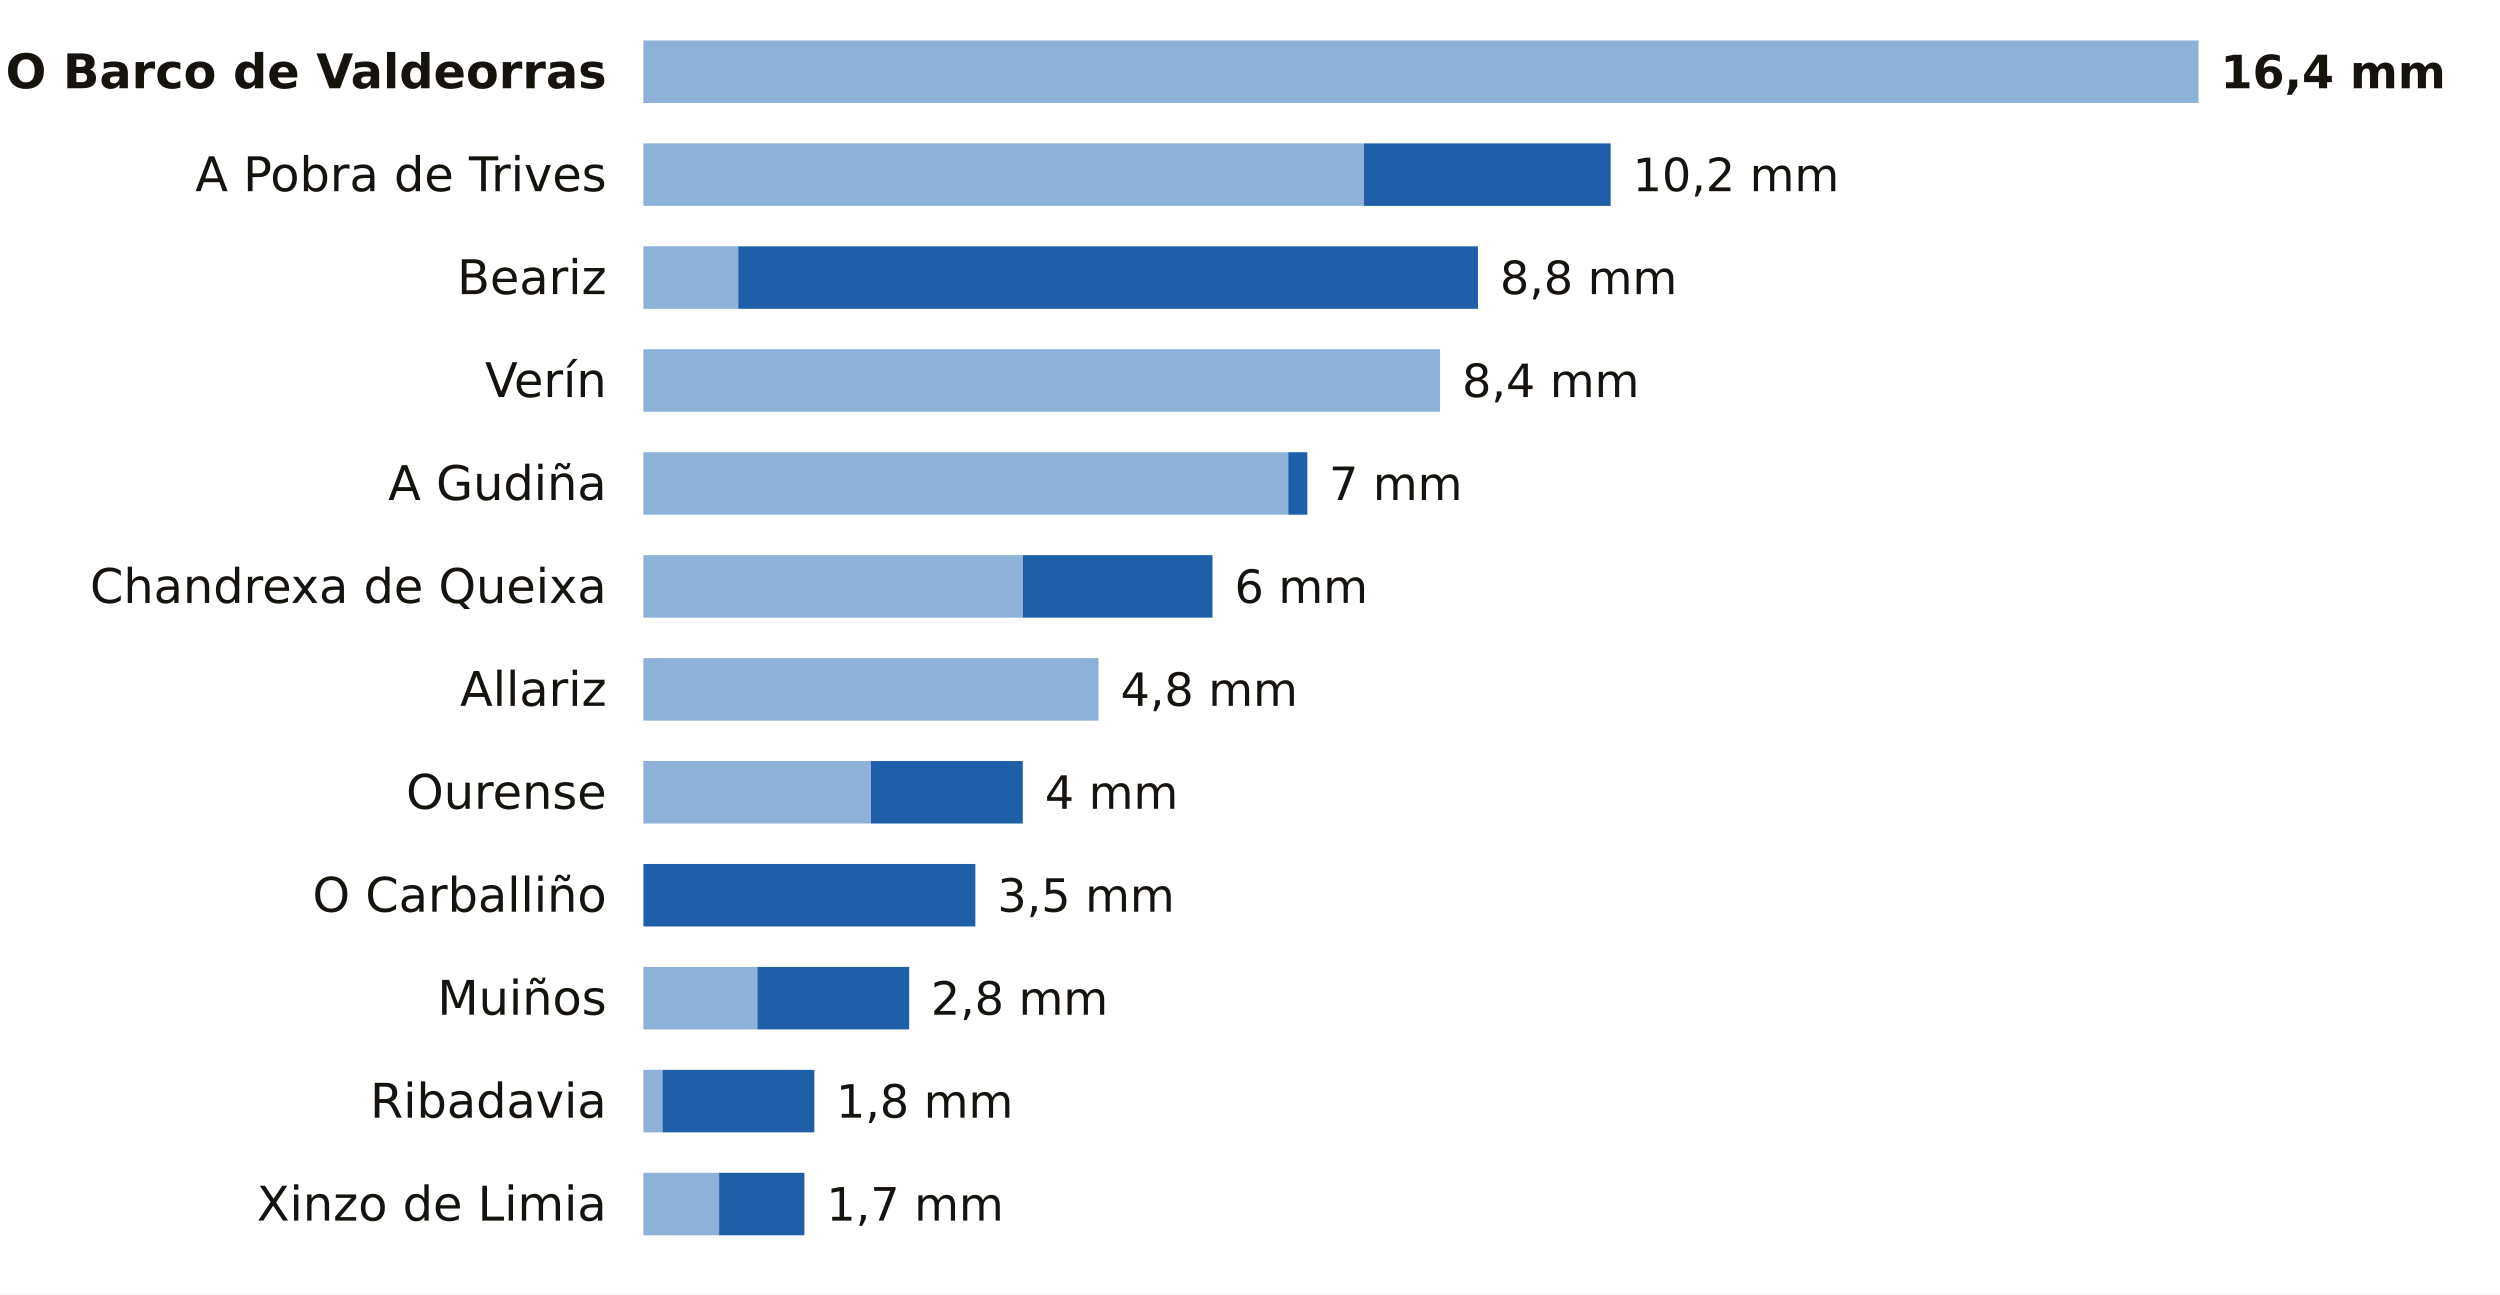
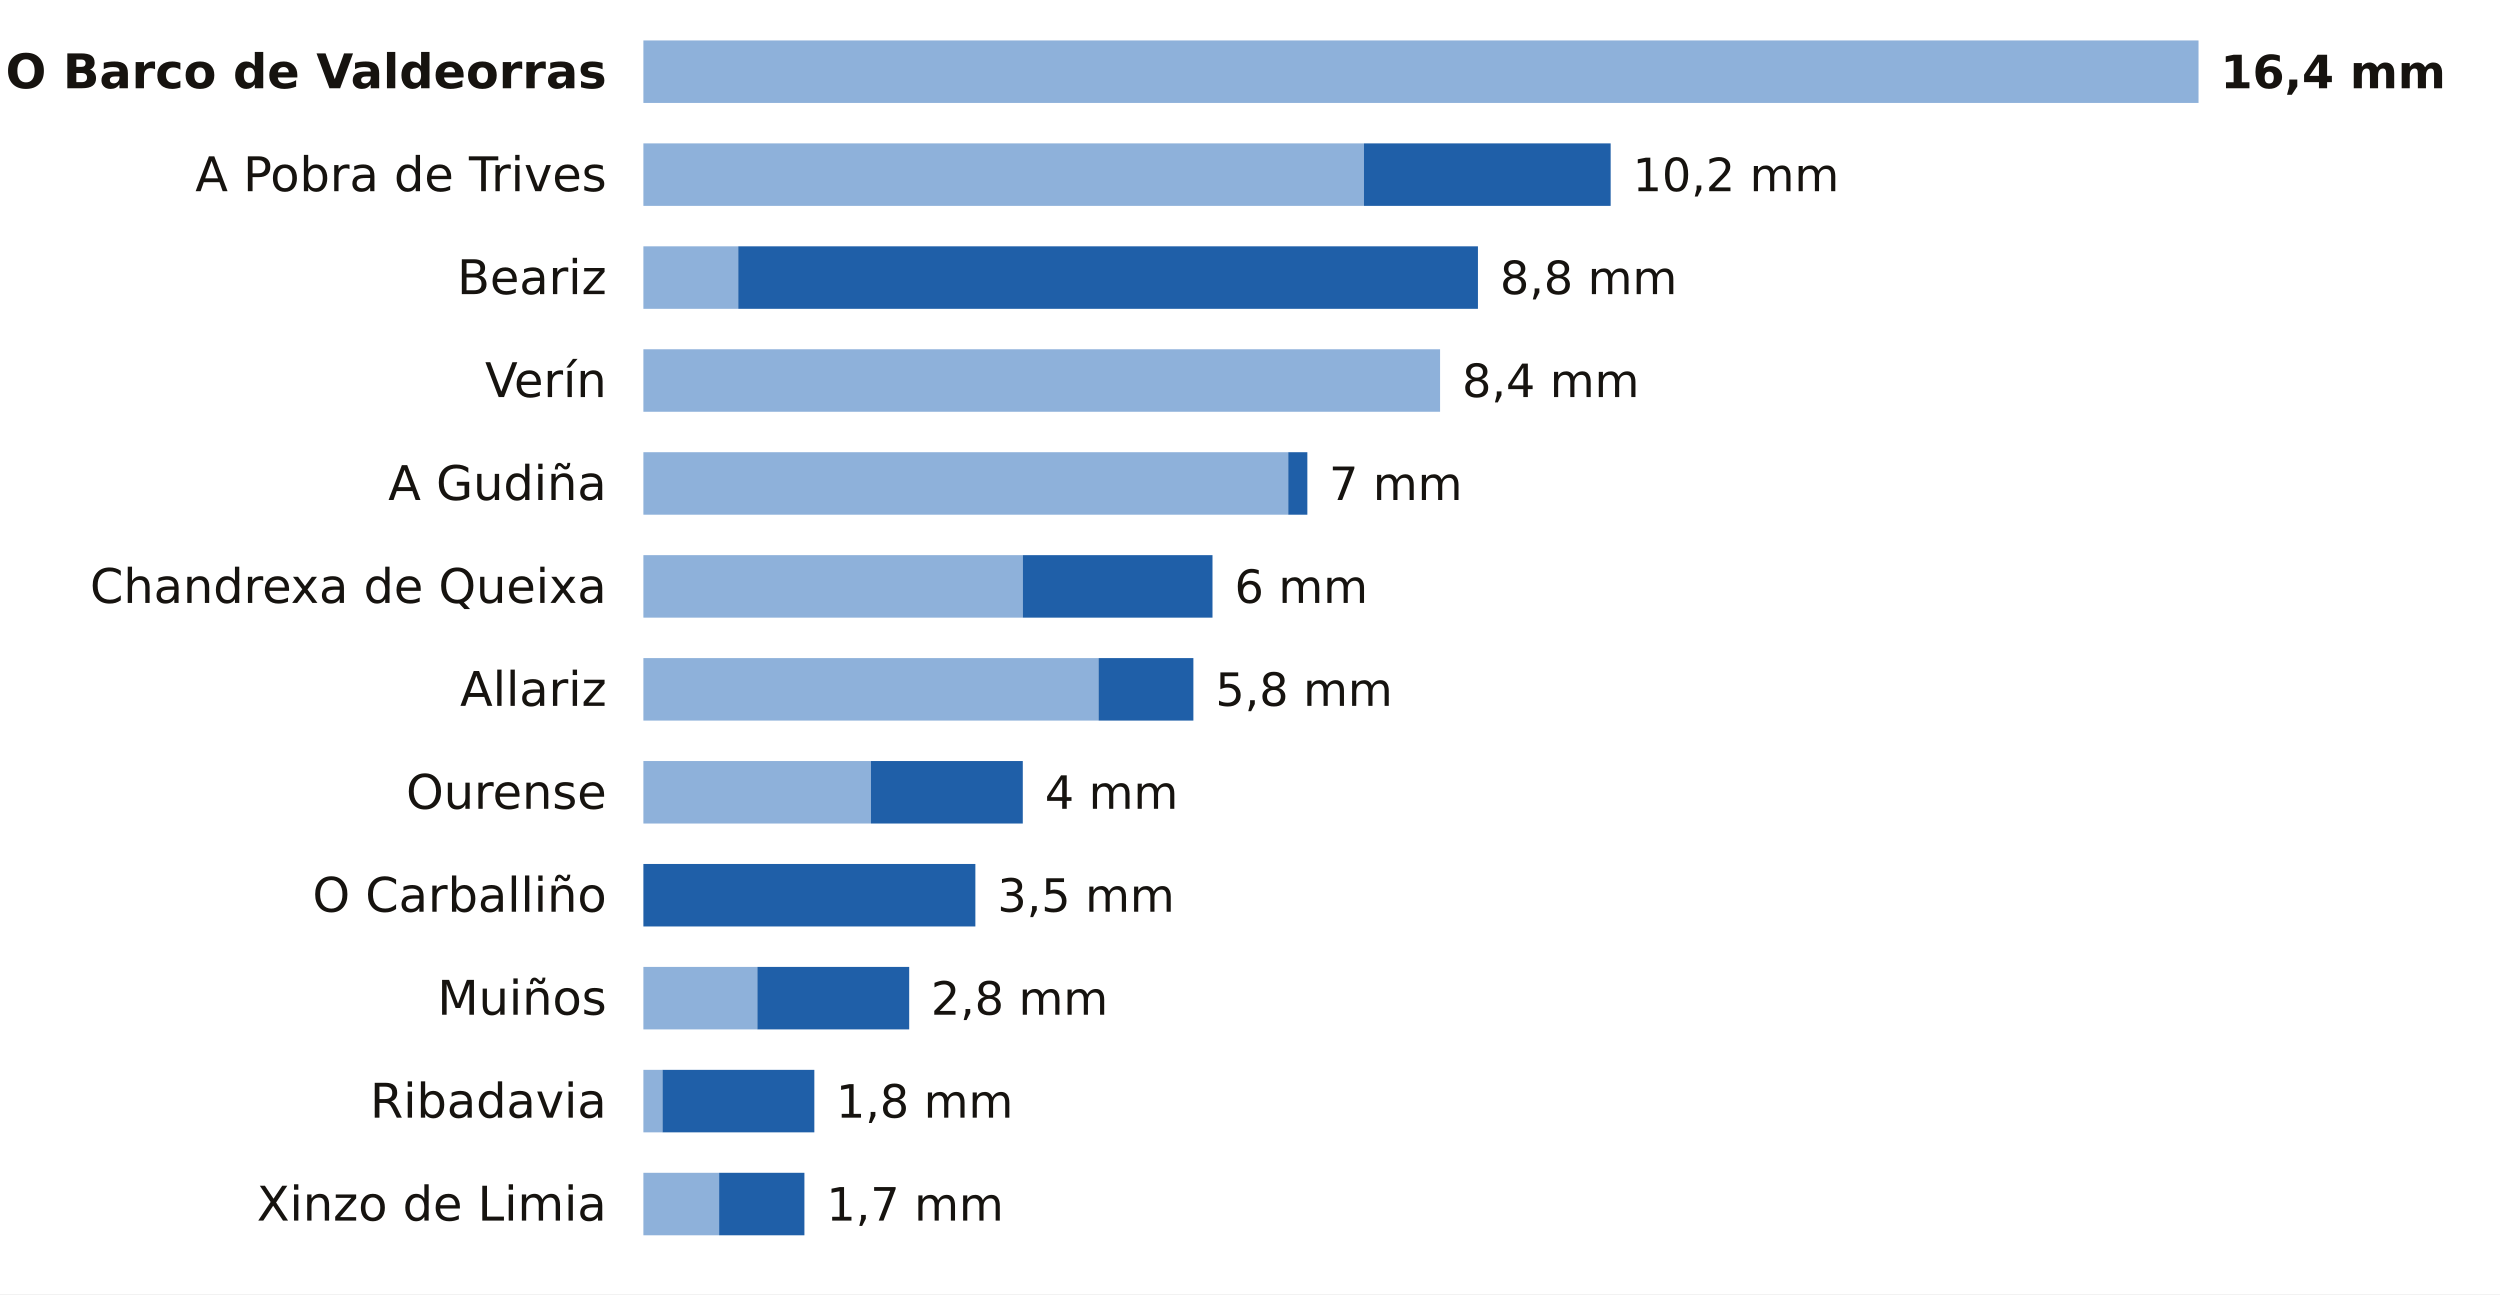
<svg xmlns="http://www.w3.org/2000/svg" viewBox="0 0 680 352" width="680" height="352" role="img" aria-label="La lluvia de los últimos 7 días en las estaciones de AEMET de Ourense">
  <rect width="680" height="352" fill="#FFFFFF" />
  <text x="165.0" y="24.0" font-size="13" fill="#16130F" text-anchor="end" font-weight="600" font-family="Public Sans, DejaVu Sans, Arial, sans-serif">O Barco de Valdeorras</text>
  <rect x="175" y="11" width="423.0" height="17" fill="#8EB1DA" />
  <text x="604.0" y="24.0" font-size="12.5" fill="#16130F" text-anchor="start" font-weight="700" font-family="Public Sans, DejaVu Sans, Arial, sans-serif">16,4 mm</text>
  <text x="165.0" y="52.0" font-size="13" fill="#16130F" text-anchor="end" font-weight="400" font-family="Public Sans, DejaVu Sans, Arial, sans-serif">A Pobra de Trives</text>
  <rect x="175" y="39" width="196.0" height="17" fill="#8EB1DA" />
  <rect x="371.0" y="39" width="67.1" height="17" fill="#1F5FA8" />
  <text x="444.1" y="52.0" font-size="12.5" fill="#16130F" text-anchor="start" font-weight="500" font-family="Public Sans, DejaVu Sans, Arial, sans-serif">10,2 mm</text>
  <text x="165.0" y="80.0" font-size="13" fill="#16130F" text-anchor="end" font-weight="400" font-family="Public Sans, DejaVu Sans, Arial, sans-serif">Beariz</text>
  <rect x="175" y="67" width="25.8" height="17" fill="#8EB1DA" />
  <rect x="200.8" y="67" width="201.2" height="17" fill="#1F5FA8" />
  <text x="408.0" y="80.0" font-size="12.5" fill="#16130F" text-anchor="start" font-weight="500" font-family="Public Sans, DejaVu Sans, Arial, sans-serif">8,8 mm</text>
  <text x="165.0" y="108.0" font-size="13" fill="#16130F" text-anchor="end" font-weight="400" font-family="Public Sans, DejaVu Sans, Arial, sans-serif">Verín</text>
  <rect x="175" y="95" width="216.7" height="17" fill="#8EB1DA" />
  <text x="397.7" y="108.0" font-size="12.5" fill="#16130F" text-anchor="start" font-weight="500" font-family="Public Sans, DejaVu Sans, Arial, sans-serif">8,4 mm</text>
  <text x="165.0" y="136.0" font-size="13" fill="#16130F" text-anchor="end" font-weight="400" font-family="Public Sans, DejaVu Sans, Arial, sans-serif">A Gudiña</text>
  <rect x="175" y="123" width="175.4" height="17" fill="#8EB1DA" />
  <rect x="350.4" y="123" width="5.2" height="17" fill="#1F5FA8" />
  <text x="361.5" y="136.0" font-size="12.5" fill="#16130F" text-anchor="start" font-weight="500" font-family="Public Sans, DejaVu Sans, Arial, sans-serif">7 mm</text>
  <text x="165.0" y="164.0" font-size="13" fill="#16130F" text-anchor="end" font-weight="400" font-family="Public Sans, DejaVu Sans, Arial, sans-serif">Chandrexa de Queixa</text>
  <rect x="175" y="151" width="103.2" height="17" fill="#8EB1DA" />
  <rect x="278.2" y="151" width="51.6" height="17" fill="#1F5FA8" />
  <text x="335.8" y="164.0" font-size="12.5" fill="#16130F" text-anchor="start" font-weight="500" font-family="Public Sans, DejaVu Sans, Arial, sans-serif">6 mm</text>
  <text x="165.0" y="192.0" font-size="13" fill="#16130F" text-anchor="end" font-weight="400" font-family="Public Sans, DejaVu Sans, Arial, sans-serif">Allariz</text>
  <rect x="175" y="179" width="123.8" height="17" fill="#8EB1DA" />
-   <text x="304.8" y="192.0" font-size="12.5" fill="#16130F" text-anchor="start" font-weight="500" font-family="Public Sans, DejaVu Sans, Arial, sans-serif">4,8 mm</text>
+   <rect x="298.8" y="179" width="25.8" height="17" fill="#1F5FA8" />
+   <text x="330.6" y="192.0" font-size="12.5" fill="#16130F" text-anchor="start" font-weight="500" font-family="Public Sans, DejaVu Sans, Arial, sans-serif">5,8 mm</text>
  <text x="165.0" y="220.0" font-size="13" fill="#16130F" text-anchor="end" font-weight="400" font-family="Public Sans, DejaVu Sans, Arial, sans-serif">Ourense</text>
  <rect x="175" y="207" width="61.9" height="17" fill="#8EB1DA" />
  <rect x="236.9" y="207" width="41.3" height="17" fill="#1F5FA8" />
  <text x="284.2" y="220.0" font-size="12.5" fill="#16130F" text-anchor="start" font-weight="500" font-family="Public Sans, DejaVu Sans, Arial, sans-serif">4 mm</text>
  <text x="165.0" y="248.0" font-size="13" fill="#16130F" text-anchor="end" font-weight="400" font-family="Public Sans, DejaVu Sans, Arial, sans-serif">O Carballiño</text>
  <rect x="175.0" y="235" width="90.3" height="17" fill="#1F5FA8" />
  <text x="271.3" y="248.0" font-size="12.5" fill="#16130F" text-anchor="start" font-weight="500" font-family="Public Sans, DejaVu Sans, Arial, sans-serif">3,5 mm</text>
  <text x="165.0" y="276.0" font-size="13" fill="#16130F" text-anchor="end" font-weight="400" font-family="Public Sans, DejaVu Sans, Arial, sans-serif">Muiños</text>
  <rect x="175" y="263" width="31.0" height="17" fill="#8EB1DA" />
  <rect x="206.0" y="263" width="41.3" height="17" fill="#1F5FA8" />
  <text x="253.2" y="276.0" font-size="12.5" fill="#16130F" text-anchor="start" font-weight="500" font-family="Public Sans, DejaVu Sans, Arial, sans-serif">2,8 mm</text>
  <text x="165.0" y="304.0" font-size="13" fill="#16130F" text-anchor="end" font-weight="400" font-family="Public Sans, DejaVu Sans, Arial, sans-serif">Ribadavia</text>
  <rect x="175" y="291" width="5.2" height="17" fill="#8EB1DA" />
  <rect x="180.2" y="291" width="41.3" height="17" fill="#1F5FA8" />
  <text x="227.4" y="304.0" font-size="12.5" fill="#16130F" text-anchor="start" font-weight="500" font-family="Public Sans, DejaVu Sans, Arial, sans-serif">1,8 mm</text>
  <text x="165.0" y="332.0" font-size="13" fill="#16130F" text-anchor="end" font-weight="400" font-family="Public Sans, DejaVu Sans, Arial, sans-serif">Xinzo de Limia</text>
  <rect x="175" y="319" width="20.6" height="17" fill="#8EB1DA" />
  <rect x="195.6" y="319" width="23.2" height="17" fill="#1F5FA8" />
  <text x="224.8" y="332.0" font-size="12.5" fill="#16130F" text-anchor="start" font-weight="500" font-family="Public Sans, DejaVu Sans, Arial, sans-serif">1,7 mm</text>
</svg>
